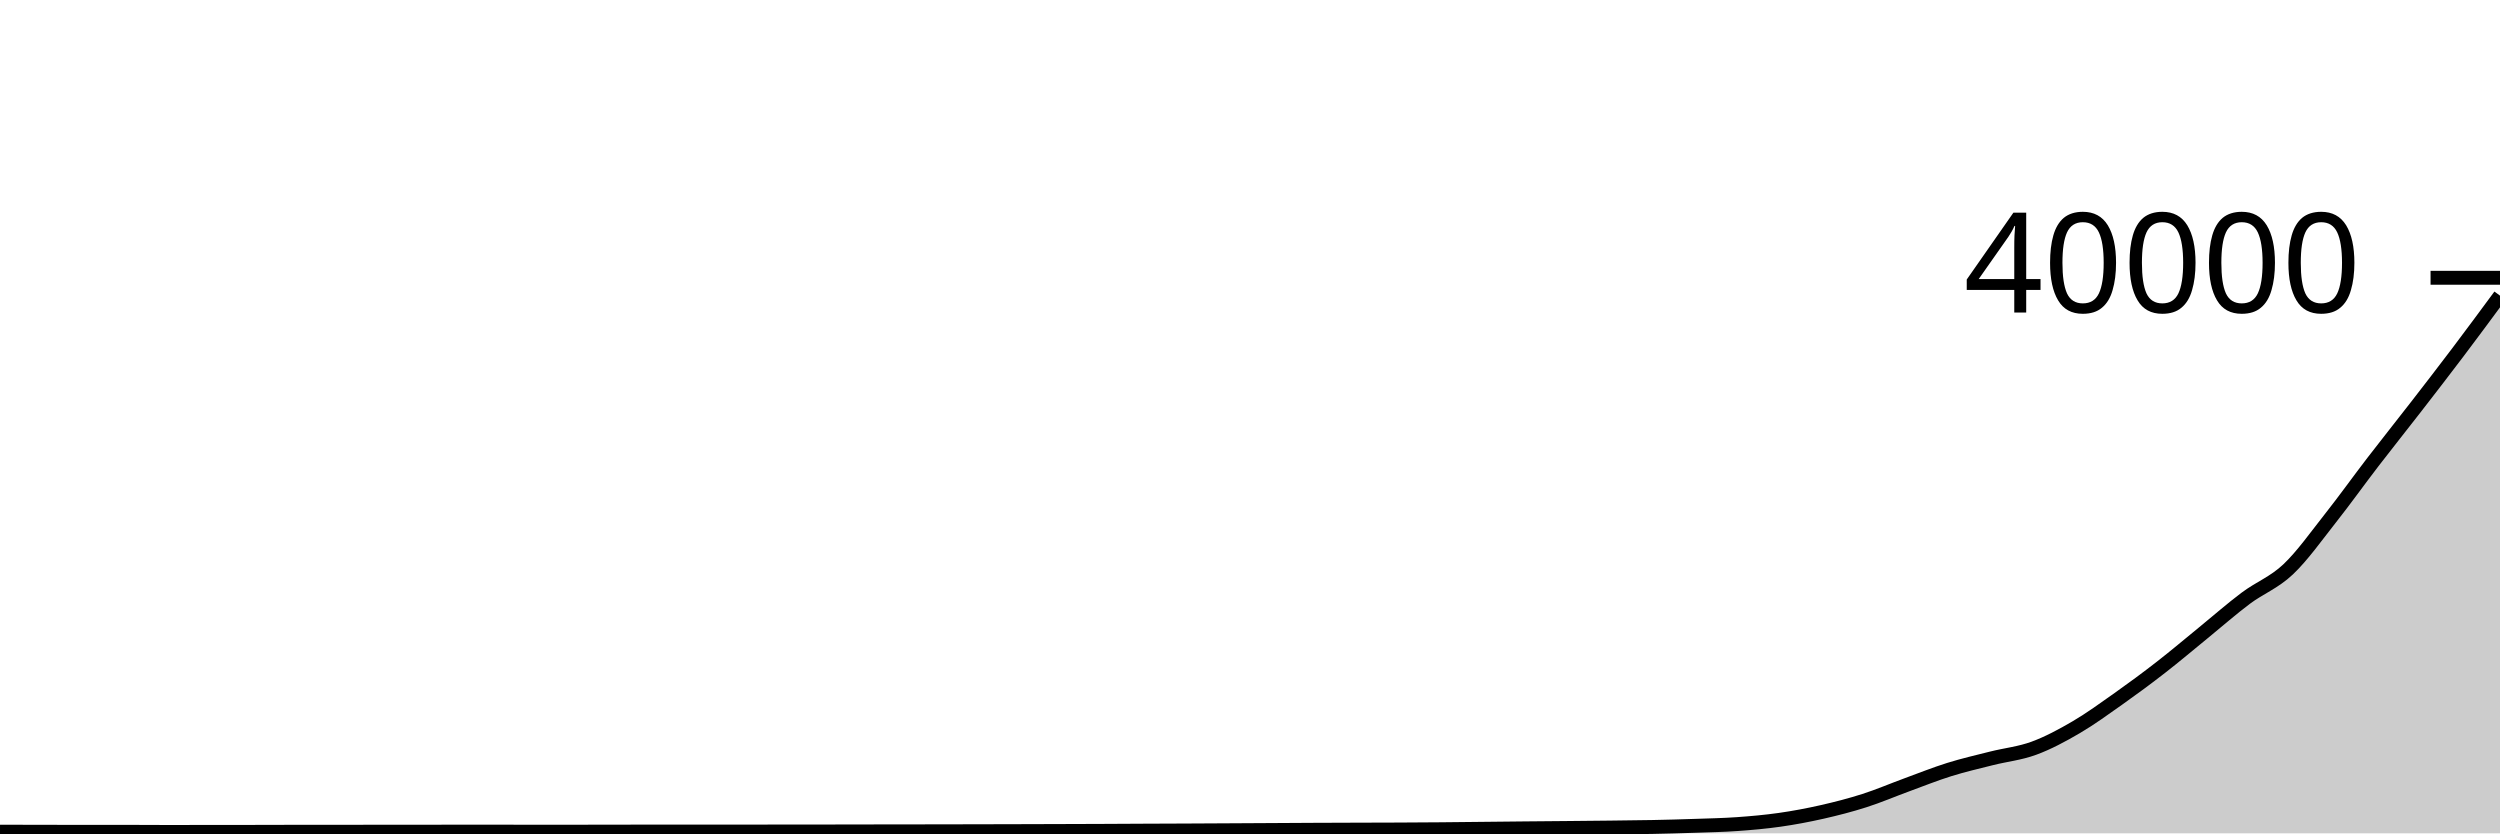
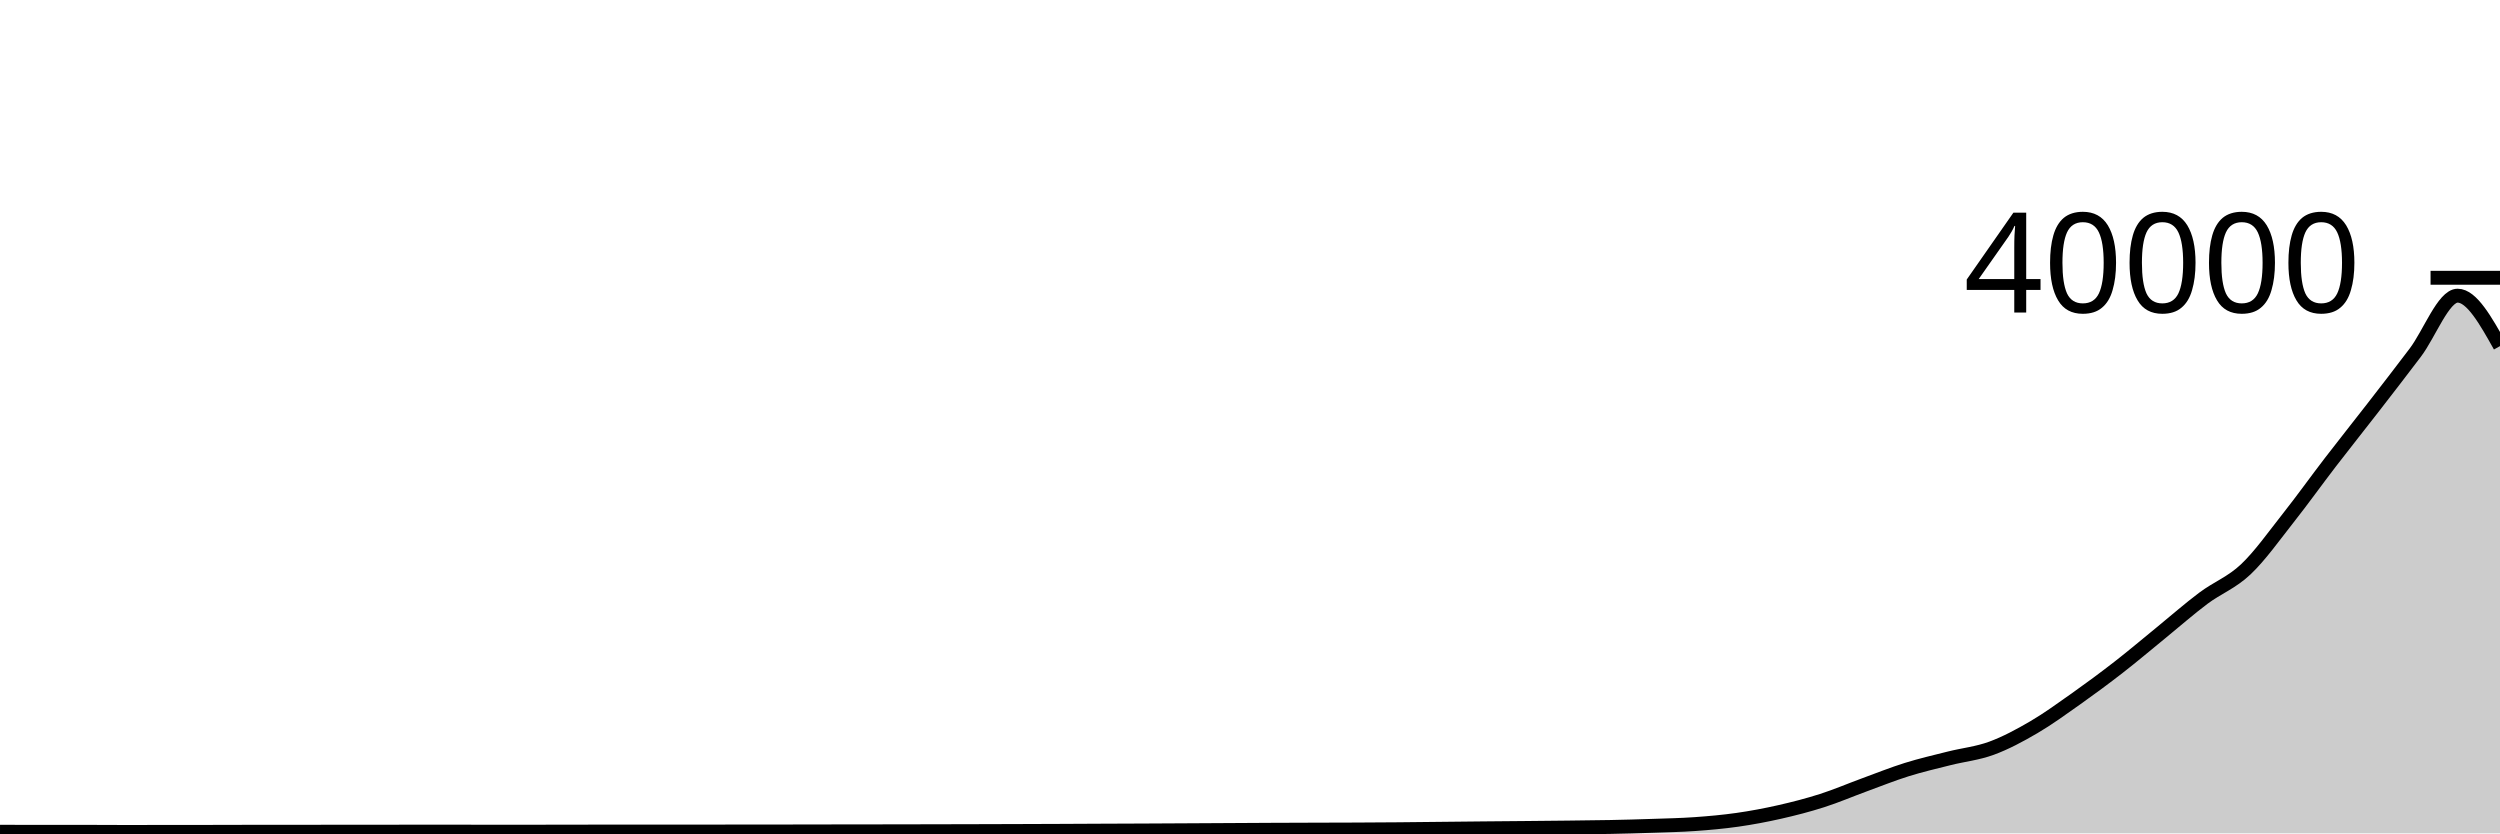
<svg xmlns="http://www.w3.org/2000/svg" viewBox="0 0 180 60">
  <g transform="translate(0,20)">
-     <path class="area" fill="rgba(0, 0, 0, 0.2)" d="M0,39.88C1.017,39.882,2.034,39.884,3.051,39.886C4.068,39.888,5.085,39.892,6.102,39.892C7.119,39.892,8.136,39.89,9.153,39.89C10.169,39.89,11.186,39.9,12.203,39.9C13.22,39.9,14.237,39.896,15.254,39.895C16.271,39.894,17.288,39.894,18.305,39.893C19.322,39.892,20.339,39.887,21.356,39.886C22.373,39.885,23.39,39.886,24.407,39.885C25.424,39.884,26.441,39.883,27.458,39.882C28.475,39.881,29.492,39.882,30.508,39.881C31.525,39.88,32.542,39.875,33.559,39.875C34.576,39.875,35.593,39.877,36.61,39.878C37.627,39.879,38.644,39.881,39.661,39.881C40.678,39.881,41.695,39.879,42.712,39.878C43.729,39.877,44.746,39.873,45.763,39.873C46.78,39.873,47.797,39.873,48.814,39.873C49.831,39.873,50.847,39.871,51.864,39.87C52.881,39.869,53.898,39.87,54.915,39.869C55.932,39.868,56.949,39.868,57.966,39.867C58.983,39.866,60,39.865,61.017,39.863C62.034,39.861,63.051,39.858,64.068,39.857C65.085,39.855,66.102,39.855,67.119,39.854C68.136,39.852,69.153,39.85,70.169,39.848C71.186,39.846,72.203,39.844,73.22,39.841C74.237,39.838,75.254,39.835,76.271,39.832C77.288,39.829,78.305,39.826,79.322,39.822C80.339,39.818,81.356,39.811,82.373,39.806C83.39,39.801,84.407,39.799,85.424,39.794C86.441,39.789,87.458,39.783,88.475,39.778C89.492,39.773,90.508,39.767,91.525,39.761C92.542,39.755,93.559,39.749,94.576,39.744C95.593,39.739,96.61,39.736,97.627,39.733C98.644,39.73,99.661,39.729,100.678,39.724C101.695,39.719,102.712,39.713,103.729,39.705C104.746,39.697,105.763,39.684,106.78,39.673C107.797,39.662,108.814,39.651,109.831,39.641C110.847,39.631,111.864,39.624,112.881,39.614C113.898,39.604,114.915,39.595,115.932,39.583C116.949,39.571,117.966,39.562,118.983,39.542C120,39.522,121.017,39.495,122.034,39.46C123.051,39.425,124.068,39.406,125.085,39.334C126.102,39.262,127.119,39.172,128.136,39.027C129.153,38.882,130.169,38.691,131.186,38.461C132.203,38.23,133.22,37.969,134.237,37.644C135.254,37.319,136.271,36.881,137.288,36.509C138.305,36.137,139.322,35.728,140.339,35.41C141.356,35.092,142.373,34.858,143.39,34.602C144.407,34.346,145.424,34.246,146.441,33.872C147.458,33.498,148.475,32.952,149.492,32.357C150.508,31.762,151.525,31.021,152.542,30.302C153.559,29.583,154.576,28.832,155.593,28.041C156.61,27.251,157.627,26.387,158.644,25.559C159.661,24.731,160.678,23.833,161.695,23.072C162.712,22.311,163.729,21.954,164.746,20.993C165.763,20.032,166.78,18.591,167.797,17.304C168.814,16.017,169.831,14.593,170.847,13.27C171.864,11.947,172.881,10.677,173.898,9.364C174.915,8.051,175.932,6.737,176.949,5.391C177.966,4.045,178.983,2.667,180,1.288L180,40C178.983,40,177.966,40,176.949,40C175.932,40,174.915,40,173.898,40C172.881,40,171.864,40,170.847,40C169.831,40,168.814,40,167.797,40C166.78,40,165.763,40,164.746,40C163.729,40,162.712,40,161.695,40C160.678,40,159.661,40,158.644,40C157.627,40,156.61,40,155.593,40C154.576,40,153.559,40,152.542,40C151.525,40,150.508,40,149.492,40C148.475,40,147.458,40,146.441,40C145.424,40,144.407,40,143.39,40C142.373,40,141.356,40,140.339,40C139.322,40,138.305,40,137.288,40C136.271,40,135.254,40,134.237,40C133.22,40,132.203,40,131.186,40C130.169,40,129.153,40,128.136,40C127.119,40,126.102,40,125.085,40C124.068,40,123.051,40,122.034,40C121.017,40,120,40,118.983,40C117.966,40,116.949,40,115.932,40C114.915,40,113.898,40,112.881,40C111.864,40,110.847,40,109.831,40C108.814,40,107.797,40,106.78,40C105.763,40,104.746,40,103.729,40C102.712,40,101.695,40,100.678,40C99.661,40,98.644,40,97.627,40C96.61,40,95.593,40,94.576,40C93.559,40,92.542,40,91.525,40C90.508,40,89.492,40,88.475,40C87.458,40,86.441,40,85.424,40C84.407,40,83.39,40,82.373,40C81.356,40,80.339,40,79.322,40C78.305,40,77.288,40,76.271,40C75.254,40,74.237,40,73.22,40C72.203,40,71.186,40,70.169,40C69.153,40,68.136,40,67.119,40C66.102,40,65.085,40,64.068,40C63.051,40,62.034,40,61.017,40C60,40,58.983,40,57.966,40C56.949,40,55.932,40,54.915,40C53.898,40,52.881,40,51.864,40C50.847,40,49.831,40,48.814,40C47.797,40,46.78,40,45.763,40C44.746,40,43.729,40,42.712,40C41.695,40,40.678,40,39.661,40C38.644,40,37.627,40,36.61,40C35.593,40,34.576,40,33.559,40C32.542,40,31.525,40,30.508,40C29.492,40,28.475,40,27.458,40C26.441,40,25.424,40,24.407,40C23.39,40,22.373,40,21.356,40C20.339,40,19.322,40,18.305,40C17.288,40,16.271,40,15.254,40C14.237,40,13.22,40,12.203,40C11.186,40,10.169,40,9.153,40C8.136,40,7.119,40,6.102,40C5.085,40,4.068,40,3.051,40C2.034,40,1.017,40,0,40Z" />
-     <path class="line" stroke="black" fill="none" d="M0,39.88C1.017,39.882,2.034,39.884,3.051,39.886C4.068,39.888,5.085,39.892,6.102,39.892C7.119,39.892,8.136,39.89,9.153,39.89C10.169,39.89,11.186,39.9,12.203,39.9C13.22,39.9,14.237,39.896,15.254,39.895C16.271,39.894,17.288,39.894,18.305,39.893C19.322,39.892,20.339,39.887,21.356,39.886C22.373,39.885,23.39,39.886,24.407,39.885C25.424,39.884,26.441,39.883,27.458,39.882C28.475,39.881,29.492,39.882,30.508,39.881C31.525,39.88,32.542,39.875,33.559,39.875C34.576,39.875,35.593,39.877,36.61,39.878C37.627,39.879,38.644,39.881,39.661,39.881C40.678,39.881,41.695,39.879,42.712,39.878C43.729,39.877,44.746,39.873,45.763,39.873C46.78,39.873,47.797,39.873,48.814,39.873C49.831,39.873,50.847,39.871,51.864,39.87C52.881,39.869,53.898,39.87,54.915,39.869C55.932,39.868,56.949,39.868,57.966,39.867C58.983,39.866,60,39.865,61.017,39.863C62.034,39.861,63.051,39.858,64.068,39.857C65.085,39.855,66.102,39.855,67.119,39.854C68.136,39.852,69.153,39.85,70.169,39.848C71.186,39.846,72.203,39.844,73.22,39.841C74.237,39.838,75.254,39.835,76.271,39.832C77.288,39.829,78.305,39.826,79.322,39.822C80.339,39.818,81.356,39.811,82.373,39.806C83.39,39.801,84.407,39.799,85.424,39.794C86.441,39.789,87.458,39.783,88.475,39.778C89.492,39.773,90.508,39.767,91.525,39.761C92.542,39.755,93.559,39.749,94.576,39.744C95.593,39.739,96.61,39.736,97.627,39.733C98.644,39.73,99.661,39.729,100.678,39.724C101.695,39.719,102.712,39.713,103.729,39.705C104.746,39.697,105.763,39.684,106.78,39.673C107.797,39.662,108.814,39.651,109.831,39.641C110.847,39.631,111.864,39.624,112.881,39.614C113.898,39.604,114.915,39.595,115.932,39.583C116.949,39.571,117.966,39.562,118.983,39.542C120,39.522,121.017,39.495,122.034,39.46C123.051,39.425,124.068,39.406,125.085,39.334C126.102,39.262,127.119,39.172,128.136,39.027C129.153,38.882,130.169,38.691,131.186,38.461C132.203,38.23,133.22,37.969,134.237,37.644C135.254,37.319,136.271,36.881,137.288,36.509C138.305,36.137,139.322,35.728,140.339,35.41C141.356,35.092,142.373,34.858,143.39,34.602C144.407,34.346,145.424,34.246,146.441,33.872C147.458,33.498,148.475,32.952,149.492,32.357C150.508,31.762,151.525,31.021,152.542,30.302C153.559,29.583,154.576,28.832,155.593,28.041C156.61,27.251,157.627,26.387,158.644,25.559C159.661,24.731,160.678,23.833,161.695,23.072C162.712,22.311,163.729,21.954,164.746,20.993C165.763,20.032,166.78,18.591,167.797,17.304C168.814,16.017,169.831,14.593,170.847,13.27C171.864,11.947,172.881,10.677,173.898,9.364C174.915,8.051,175.932,6.737,176.949,5.391C177.966,4.045,178.983,2.667,180,1.288" />
+     <path class="area" fill="rgba(0, 0, 0, 0.2)" d="M0,39.886C1.017,39.889,2.034,39.892,3.051,39.892C4.068,39.892,5.085,39.89,6.102,39.89C7.119,39.89,8.136,39.9,9.153,39.9C10.169,39.9,11.186,39.896,12.203,39.895C13.22,39.894,14.237,39.894,15.254,39.893C16.271,39.892,17.288,39.887,18.305,39.886C19.322,39.885,20.339,39.886,21.356,39.885C22.373,39.884,23.39,39.883,24.407,39.882C25.424,39.881,26.441,39.882,27.458,39.881C28.475,39.88,29.492,39.875,30.508,39.875C31.525,39.875,32.542,39.877,33.559,39.878C34.576,39.879,35.593,39.881,36.61,39.881C37.627,39.881,38.644,39.879,39.661,39.878C40.678,39.877,41.695,39.873,42.712,39.873C43.729,39.873,44.746,39.873,45.763,39.873C46.78,39.873,47.797,39.871,48.814,39.87C49.831,39.869,50.847,39.87,51.864,39.869C52.881,39.868,53.898,39.868,54.915,39.867C55.932,39.866,56.949,39.865,57.966,39.863C58.983,39.861,60,39.858,61.017,39.857C62.034,39.855,63.051,39.855,64.068,39.854C65.085,39.852,66.102,39.85,67.119,39.848C68.136,39.846,69.153,39.844,70.169,39.841C71.186,39.838,72.203,39.835,73.22,39.832C74.237,39.829,75.254,39.825,76.271,39.821C77.288,39.817,78.305,39.81,79.322,39.806C80.339,39.801,81.356,39.799,82.373,39.794C83.39,39.789,84.407,39.783,85.424,39.778C86.441,39.773,87.458,39.767,88.475,39.761C89.492,39.755,90.508,39.749,91.525,39.744C92.542,39.739,93.559,39.736,94.576,39.733C95.593,39.73,96.61,39.729,97.627,39.724C98.644,39.719,99.661,39.713,100.678,39.705C101.695,39.697,102.712,39.684,103.729,39.673C104.746,39.662,105.763,39.651,106.78,39.641C107.797,39.631,108.814,39.624,109.831,39.614C110.847,39.604,111.864,39.595,112.881,39.583C113.898,39.571,114.915,39.562,115.932,39.542C116.949,39.522,117.966,39.495,118.983,39.46C120,39.425,121.017,39.406,122.034,39.334C123.051,39.262,124.068,39.172,125.085,39.027C126.102,38.882,127.119,38.691,128.136,38.461C129.153,38.23,130.169,37.969,131.186,37.644C132.203,37.319,133.22,36.881,134.237,36.509C135.254,36.137,136.271,35.728,137.288,35.41C138.305,35.092,139.322,34.858,140.339,34.602C141.356,34.346,142.373,34.246,143.39,33.872C144.407,33.498,145.424,32.952,146.441,32.357C147.458,31.762,148.475,31.021,149.492,30.302C150.508,29.583,151.525,28.831,152.542,28.041C153.559,27.251,154.576,26.387,155.593,25.559C156.61,24.731,157.627,23.833,158.644,23.072C159.661,22.311,160.678,21.954,161.695,20.993C162.712,20.032,163.729,18.591,164.746,17.304C165.763,16.017,166.78,14.593,167.797,13.27C168.814,11.947,169.831,10.677,170.847,9.364C171.864,8.051,172.881,6.738,173.898,5.392C174.915,4.046,175.932,1.288,176.949,1.288C177.966,1.288,178.983,3.104,180,4.92L180,40C178.983,40,177.966,40,176.949,40C175.932,40,174.915,40,173.898,40C172.881,40,171.864,40,170.847,40C169.831,40,168.814,40,167.797,40C166.78,40,165.763,40,164.746,40C163.729,40,162.712,40,161.695,40C160.678,40,159.661,40,158.644,40C157.627,40,156.61,40,155.593,40C154.576,40,153.559,40,152.542,40C151.525,40,150.508,40,149.492,40C148.475,40,147.458,40,146.441,40C145.424,40,144.407,40,143.39,40C142.373,40,141.356,40,140.339,40C139.322,40,138.305,40,137.288,40C136.271,40,135.254,40,134.237,40C133.22,40,132.203,40,131.186,40C130.169,40,129.153,40,128.136,40C127.119,40,126.102,40,125.085,40C124.068,40,123.051,40,122.034,40C121.017,40,120,40,118.983,40C117.966,40,116.949,40,115.932,40C114.915,40,113.898,40,112.881,40C111.864,40,110.847,40,109.831,40C108.814,40,107.797,40,106.78,40C105.763,40,104.746,40,103.729,40C102.712,40,101.695,40,100.678,40C99.661,40,98.644,40,97.627,40C96.61,40,95.593,40,94.576,40C93.559,40,92.542,40,91.525,40C90.508,40,89.492,40,88.475,40C87.458,40,86.441,40,85.424,40C84.407,40,83.39,40,82.373,40C81.356,40,80.339,40,79.322,40C78.305,40,77.288,40,76.271,40C75.254,40,74.237,40,73.22,40C72.203,40,71.186,40,70.169,40C69.153,40,68.136,40,67.119,40C66.102,40,65.085,40,64.068,40C63.051,40,62.034,40,61.017,40C60,40,58.983,40,57.966,40C56.949,40,55.932,40,54.915,40C53.898,40,52.881,40,51.864,40C50.847,40,49.831,40,48.814,40C47.797,40,46.78,40,45.763,40C44.746,40,43.729,40,42.712,40C41.695,40,40.678,40,39.661,40C38.644,40,37.627,40,36.61,40C35.593,40,34.576,40,33.559,40C32.542,40,31.525,40,30.508,40C29.492,40,28.475,40,27.458,40C26.441,40,25.424,40,24.407,40C23.39,40,22.373,40,21.356,40C20.339,40,19.322,40,18.305,40C17.288,40,16.271,40,15.254,40C14.237,40,13.22,40,12.203,40C11.186,40,10.169,40,9.153,40C8.136,40,7.119,40,6.102,40C5.085,40,4.068,40,3.051,40C2.034,40,1.017,40,0,40Z" />
+     <path class="line" stroke="black" fill="none" d="M0,39.886C1.017,39.889,2.034,39.892,3.051,39.892C4.068,39.892,5.085,39.89,6.102,39.89C7.119,39.89,8.136,39.9,9.153,39.9C10.169,39.9,11.186,39.896,12.203,39.895C13.22,39.894,14.237,39.894,15.254,39.893C16.271,39.892,17.288,39.887,18.305,39.886C19.322,39.885,20.339,39.886,21.356,39.885C22.373,39.884,23.39,39.883,24.407,39.882C25.424,39.881,26.441,39.882,27.458,39.881C28.475,39.88,29.492,39.875,30.508,39.875C31.525,39.875,32.542,39.877,33.559,39.878C34.576,39.879,35.593,39.881,36.61,39.881C37.627,39.881,38.644,39.879,39.661,39.878C40.678,39.877,41.695,39.873,42.712,39.873C43.729,39.873,44.746,39.873,45.763,39.873C46.78,39.873,47.797,39.871,48.814,39.87C49.831,39.869,50.847,39.87,51.864,39.869C52.881,39.868,53.898,39.868,54.915,39.867C55.932,39.866,56.949,39.865,57.966,39.863C58.983,39.861,60,39.858,61.017,39.857C62.034,39.855,63.051,39.855,64.068,39.854C65.085,39.852,66.102,39.85,67.119,39.848C68.136,39.846,69.153,39.844,70.169,39.841C71.186,39.838,72.203,39.835,73.22,39.832C74.237,39.829,75.254,39.825,76.271,39.821C77.288,39.817,78.305,39.81,79.322,39.806C80.339,39.801,81.356,39.799,82.373,39.794C83.39,39.789,84.407,39.783,85.424,39.778C86.441,39.773,87.458,39.767,88.475,39.761C89.492,39.755,90.508,39.749,91.525,39.744C92.542,39.739,93.559,39.736,94.576,39.733C95.593,39.73,96.61,39.729,97.627,39.724C98.644,39.719,99.661,39.713,100.678,39.705C101.695,39.697,102.712,39.684,103.729,39.673C104.746,39.662,105.763,39.651,106.78,39.641C107.797,39.631,108.814,39.624,109.831,39.614C110.847,39.604,111.864,39.595,112.881,39.583C113.898,39.571,114.915,39.562,115.932,39.542C116.949,39.522,117.966,39.495,118.983,39.46C120,39.425,121.017,39.406,122.034,39.334C123.051,39.262,124.068,39.172,125.085,39.027C126.102,38.882,127.119,38.691,128.136,38.461C129.153,38.23,130.169,37.969,131.186,37.644C132.203,37.319,133.22,36.881,134.237,36.509C135.254,36.137,136.271,35.728,137.288,35.41C138.305,35.092,139.322,34.858,140.339,34.602C141.356,34.346,142.373,34.246,143.39,33.872C144.407,33.498,145.424,32.952,146.441,32.357C147.458,31.762,148.475,31.021,149.492,30.302C150.508,29.583,151.525,28.831,152.542,28.041C153.559,27.251,154.576,26.387,155.593,25.559C156.61,24.731,157.627,23.833,158.644,23.072C159.661,22.311,160.678,21.954,161.695,20.993C162.712,20.032,163.729,18.591,164.746,17.304C165.763,16.017,166.78,14.593,167.797,13.27C168.814,11.947,169.831,10.677,170.847,9.364C171.864,8.051,172.881,6.738,173.898,5.392C174.915,4.046,175.932,1.288,176.949,1.288C177.966,1.288,178.983,3.104,180,4.92" />
    <path class="axis-ceiling" stroke-width="1" stroke="black" fill="none" d="M175,0L180,0" />
    <text class="axis-ceiling-label" font-family="sans-serif" text-anchor="end" font-size="10px" x="170" y="2.5">40000</text>
  </g>
</svg>
